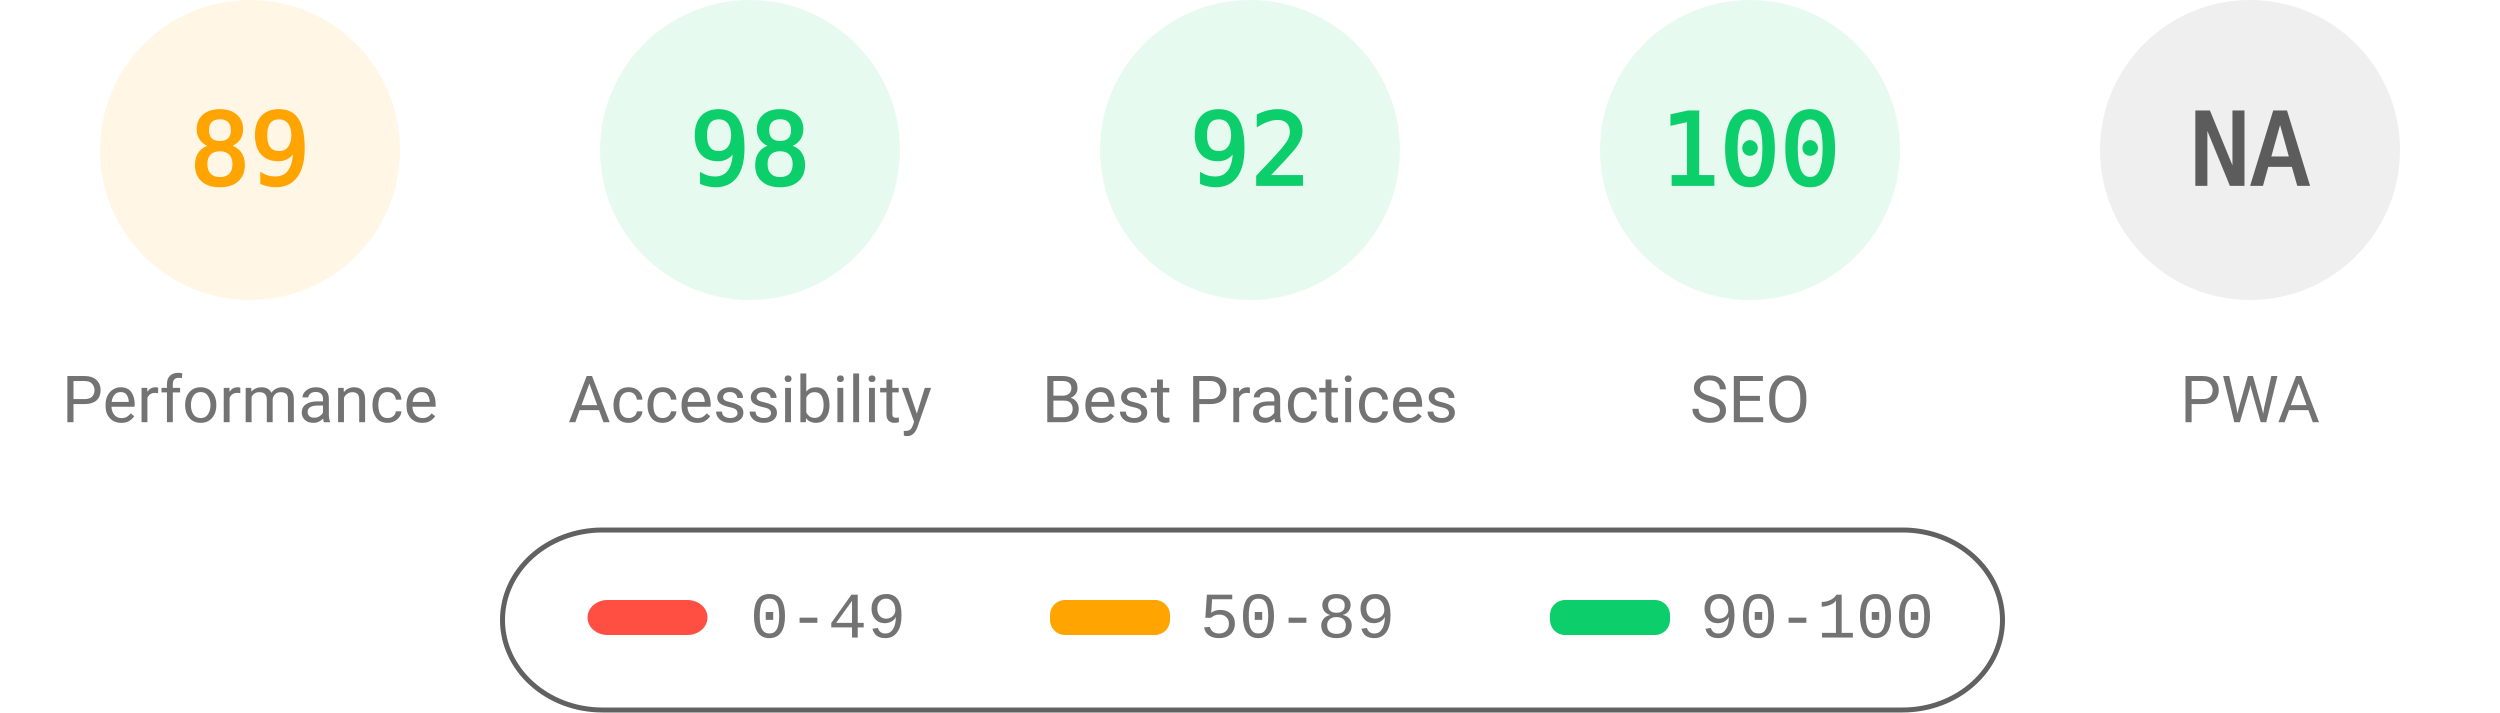
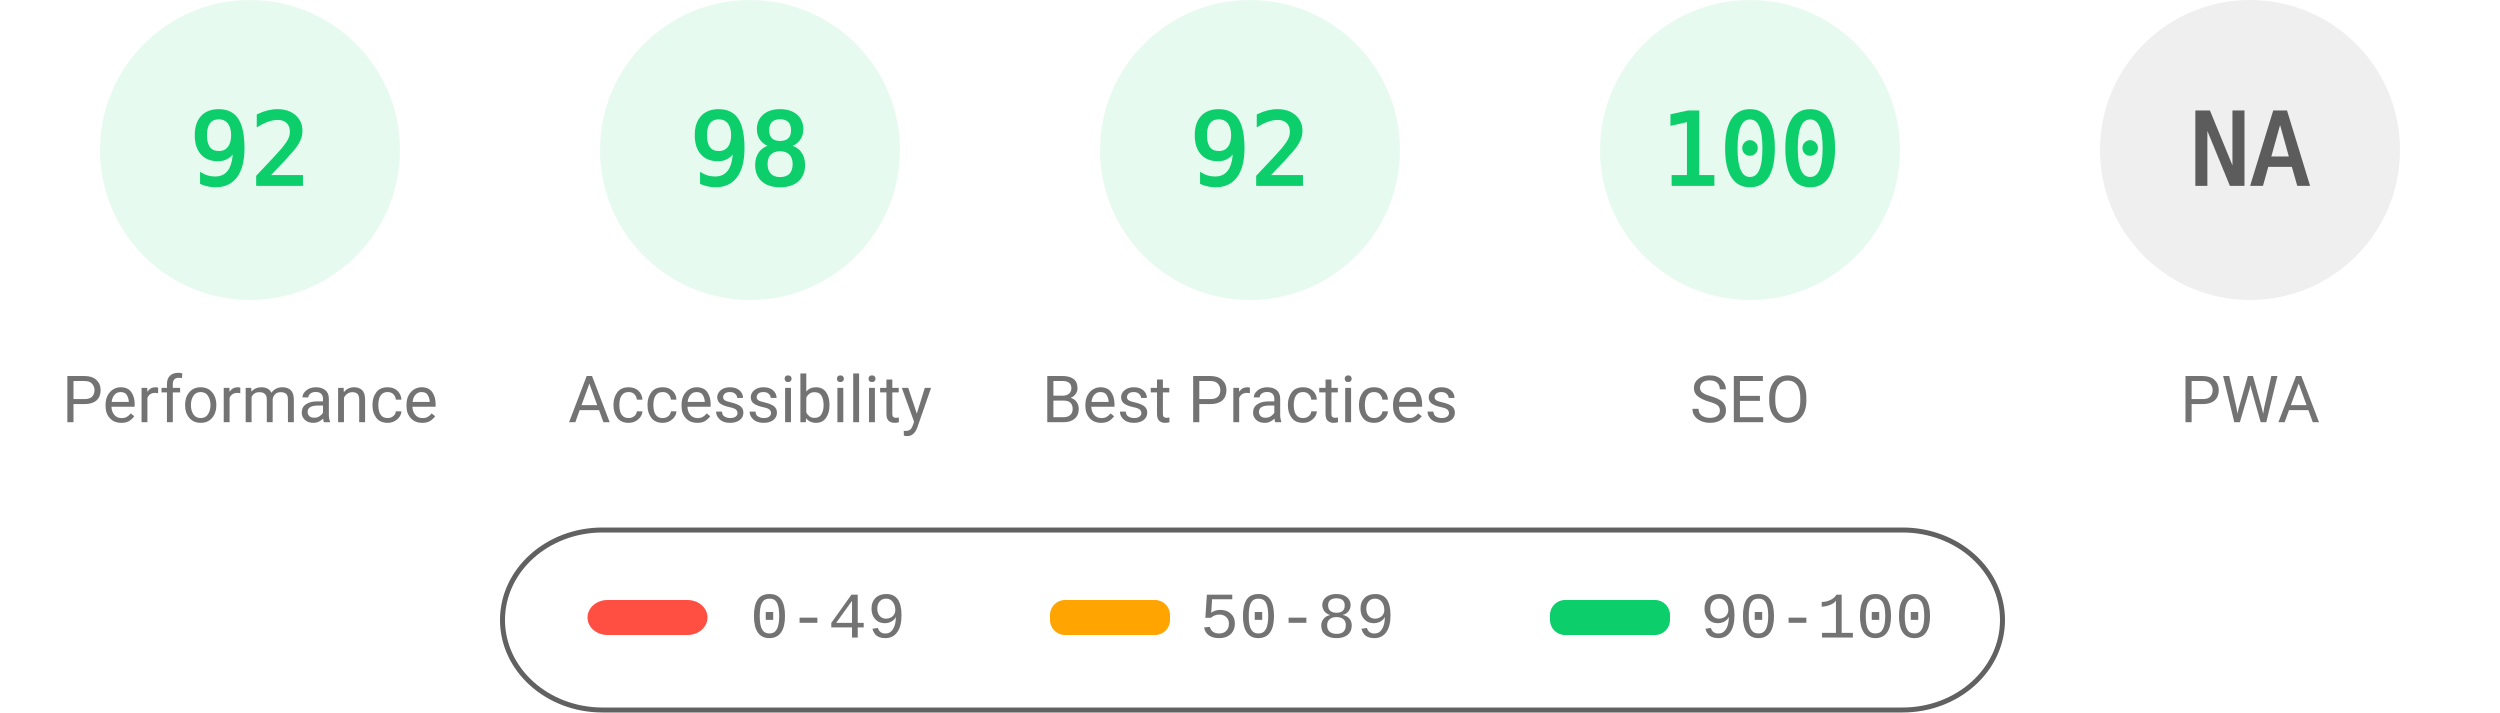
<svg xmlns="http://www.w3.org/2000/svg" fill="none" width="1000" height="285">
  <style>.gauge-base{opacity:.1}.gauge-arc{fill:none;animation-delay:250ms;stroke-linecap:round;transform:rotate(-90deg);transform-origin:100px 60px;animation:load-gauge 1s ease forwards}.guage-text{font-size:40px;font-family:monospace;text-align:center}.guage-red{color:#ff4e42;fill:#ff4e42;stroke:#ff4e42}.guage-orange{color:#ffa400;fill:#ffa400;stroke:#ffa400}.guage-green{color:#0cce6b;fill:#0cce6b;stroke:#0cce6b}.guage-undefined{color:#5c5c5c;fill:#5c5c5c;stroke:#5c5c5c}.guage-title{color:#737373;fill:#737373;stroke:none;font-size:26px;line-height:26px;font-family:Roboto,Halvetica,Arial,sans-serif}@keyframes load-gauge{from{stroke-dasharray:0 352.858}}</style>
-   <svg class="guage-div guage-perf guage-orange" viewBox="0 0 200 200" width="200" height="200">
+   <svg class="guage-div guage-perf guage-green" viewBox="0 0 200 200" width="200" height="200">
    <circle class="gauge-base" r="56" cx="100" cy="60" stroke-width="8" />
-     <circle class="gauge-arc guage-arc-1" r="56" cx="100" cy="60" stroke-width="8" style="stroke-dasharray:313.154,351.858" />
-     <text class="guage-text" x="100" y="60" alignment-baseline="central" dominant-baseline="central" text-anchor="middle">89</text>
+     <circle class="gauge-arc guage-arc-1" r="56" cx="100" cy="60" stroke-width="8" style="stroke-dasharray:323.709,351.858" />
+     <text class="guage-text" x="100" y="60" alignment-baseline="central" dominant-baseline="central" text-anchor="middle">92</text>
    <text class="guage-title" x="100" y="160" alignment-baseline="central" dominant-baseline="central" text-anchor="middle">Performance</text>
  </svg>
  <svg class="guage-div guage-acc guage-green" viewBox="0 0 200 200" width="200" height="200" x="200">
    <circle class="gauge-base" r="56" cx="100" cy="60" stroke-width="8" />
    <circle class="gauge-arc guage-arc-2" r="56" cx="100" cy="60" stroke-width="8" style="stroke-dasharray:344.821,351.858" />
    <text class="guage-text" x="100" y="60" alignment-baseline="central" dominant-baseline="central" text-anchor="middle">98</text>
    <text class="guage-title" x="100" y="160" alignment-baseline="central" dominant-baseline="central" text-anchor="middle">Accessibility</text>
  </svg>
  <svg class="guage-div guage-best guage-green" viewBox="0 0 200 200" width="200" height="200" x="400">
    <circle class="gauge-base" r="56" cx="100" cy="60" stroke-width="8" />
    <circle class="gauge-arc guage-arc-3" r="56" cx="100" cy="60" stroke-width="8" style="stroke-dasharray:323.709,351.858" />
    <text class="guage-text" x="100" y="60" alignment-baseline="central" dominant-baseline="central" text-anchor="middle">92</text>
    <text class="guage-title" x="100" y="160" alignment-baseline="central" dominant-baseline="central" text-anchor="middle">Best Practices</text>
  </svg>
  <svg class="guage-div guage-seo guage-green" viewBox="0 0 200 200" width="200" height="200" x="600">
    <circle class="gauge-base" r="56" cx="100" cy="60" stroke-width="8" />
    <circle class="gauge-arc guage-arc-4" r="56" cx="100" cy="60" stroke-width="8" style="stroke-dasharray:351.858,351.858" />
    <text class="guage-text" x="100" y="60" alignment-baseline="central" dominant-baseline="central" text-anchor="middle">100</text>
    <text class="guage-title" x="100" y="160" alignment-baseline="central" dominant-baseline="central" text-anchor="middle">SEO</text>
  </svg>
  <svg class="guage-div guage-pwa guage-undefined" viewBox="0 0 200 200" width="200" height="200" x="800">
    <circle class="gauge-base" r="56" cx="100" cy="60" stroke-width="8" />
    <circle class="gauge-arc guage-arc-4" r="56" cx="100" cy="60" stroke-width="8" style="stroke-dasharray:351.858,351.858" />
    <text class="guage-text" x="100" y="60" alignment-baseline="central" dominant-baseline="central" text-anchor="middle">NA</text>
    <text class="guage-title" x="100" y="160" alignment-baseline="central" dominant-baseline="central" text-anchor="middle">PWA</text>
  </svg>
  <svg width="604" height="76" x="200" y="210">
    <path fill="none" id="canvas_background" d="M-1-1h604v80H-1z" />
    <rect fill-opacity="0" stroke="#616161" stroke-width="2" rx="40" id="svg_2" height="72" width="600" y="2" x="1" fill="#000" />
    <rect stroke="#000" rx="8" id="svg_3" height="14" width="48" y="30" x="35" stroke-opacity="null" stroke-width="0" fill="#ff4e42" />
    <rect stroke="#000" rx="6" id="svg_4" height="14" width="48" y="30" x="220" stroke-opacity="null" stroke-width="0" fill="#ffa400" />
    <rect stroke="#000" rx="6" id="svg_5" height="14" width="48" y="30" x="420" stroke-opacity="null" stroke-width="0" fill="#0cce6b" />
    <text xml:space="preserve" text-anchor="start" font-family="'Courier New', Courier, monospace" font-size="26" id="svg_6" y="45" x="100" stroke-opacity="null" stroke-width="0" stroke="#000" fill="#737373">0-49</text>
    <text xml:space="preserve" text-anchor="start" font-family="'Courier New', Courier, monospace" font-size="26" id="svg_7" y="45" x="280" stroke-opacity="null" stroke-width="0" stroke="#000" fill="#737373">50-89</text>
    <text xml:space="preserve" text-anchor="start" font-family="'Courier New', Courier, monospace" font-size="26" id="svg_8" y="45" x="480" stroke-opacity="null" stroke-width="0" stroke="#000" fill="#737373">90-100</text>
  </svg>
</svg>
